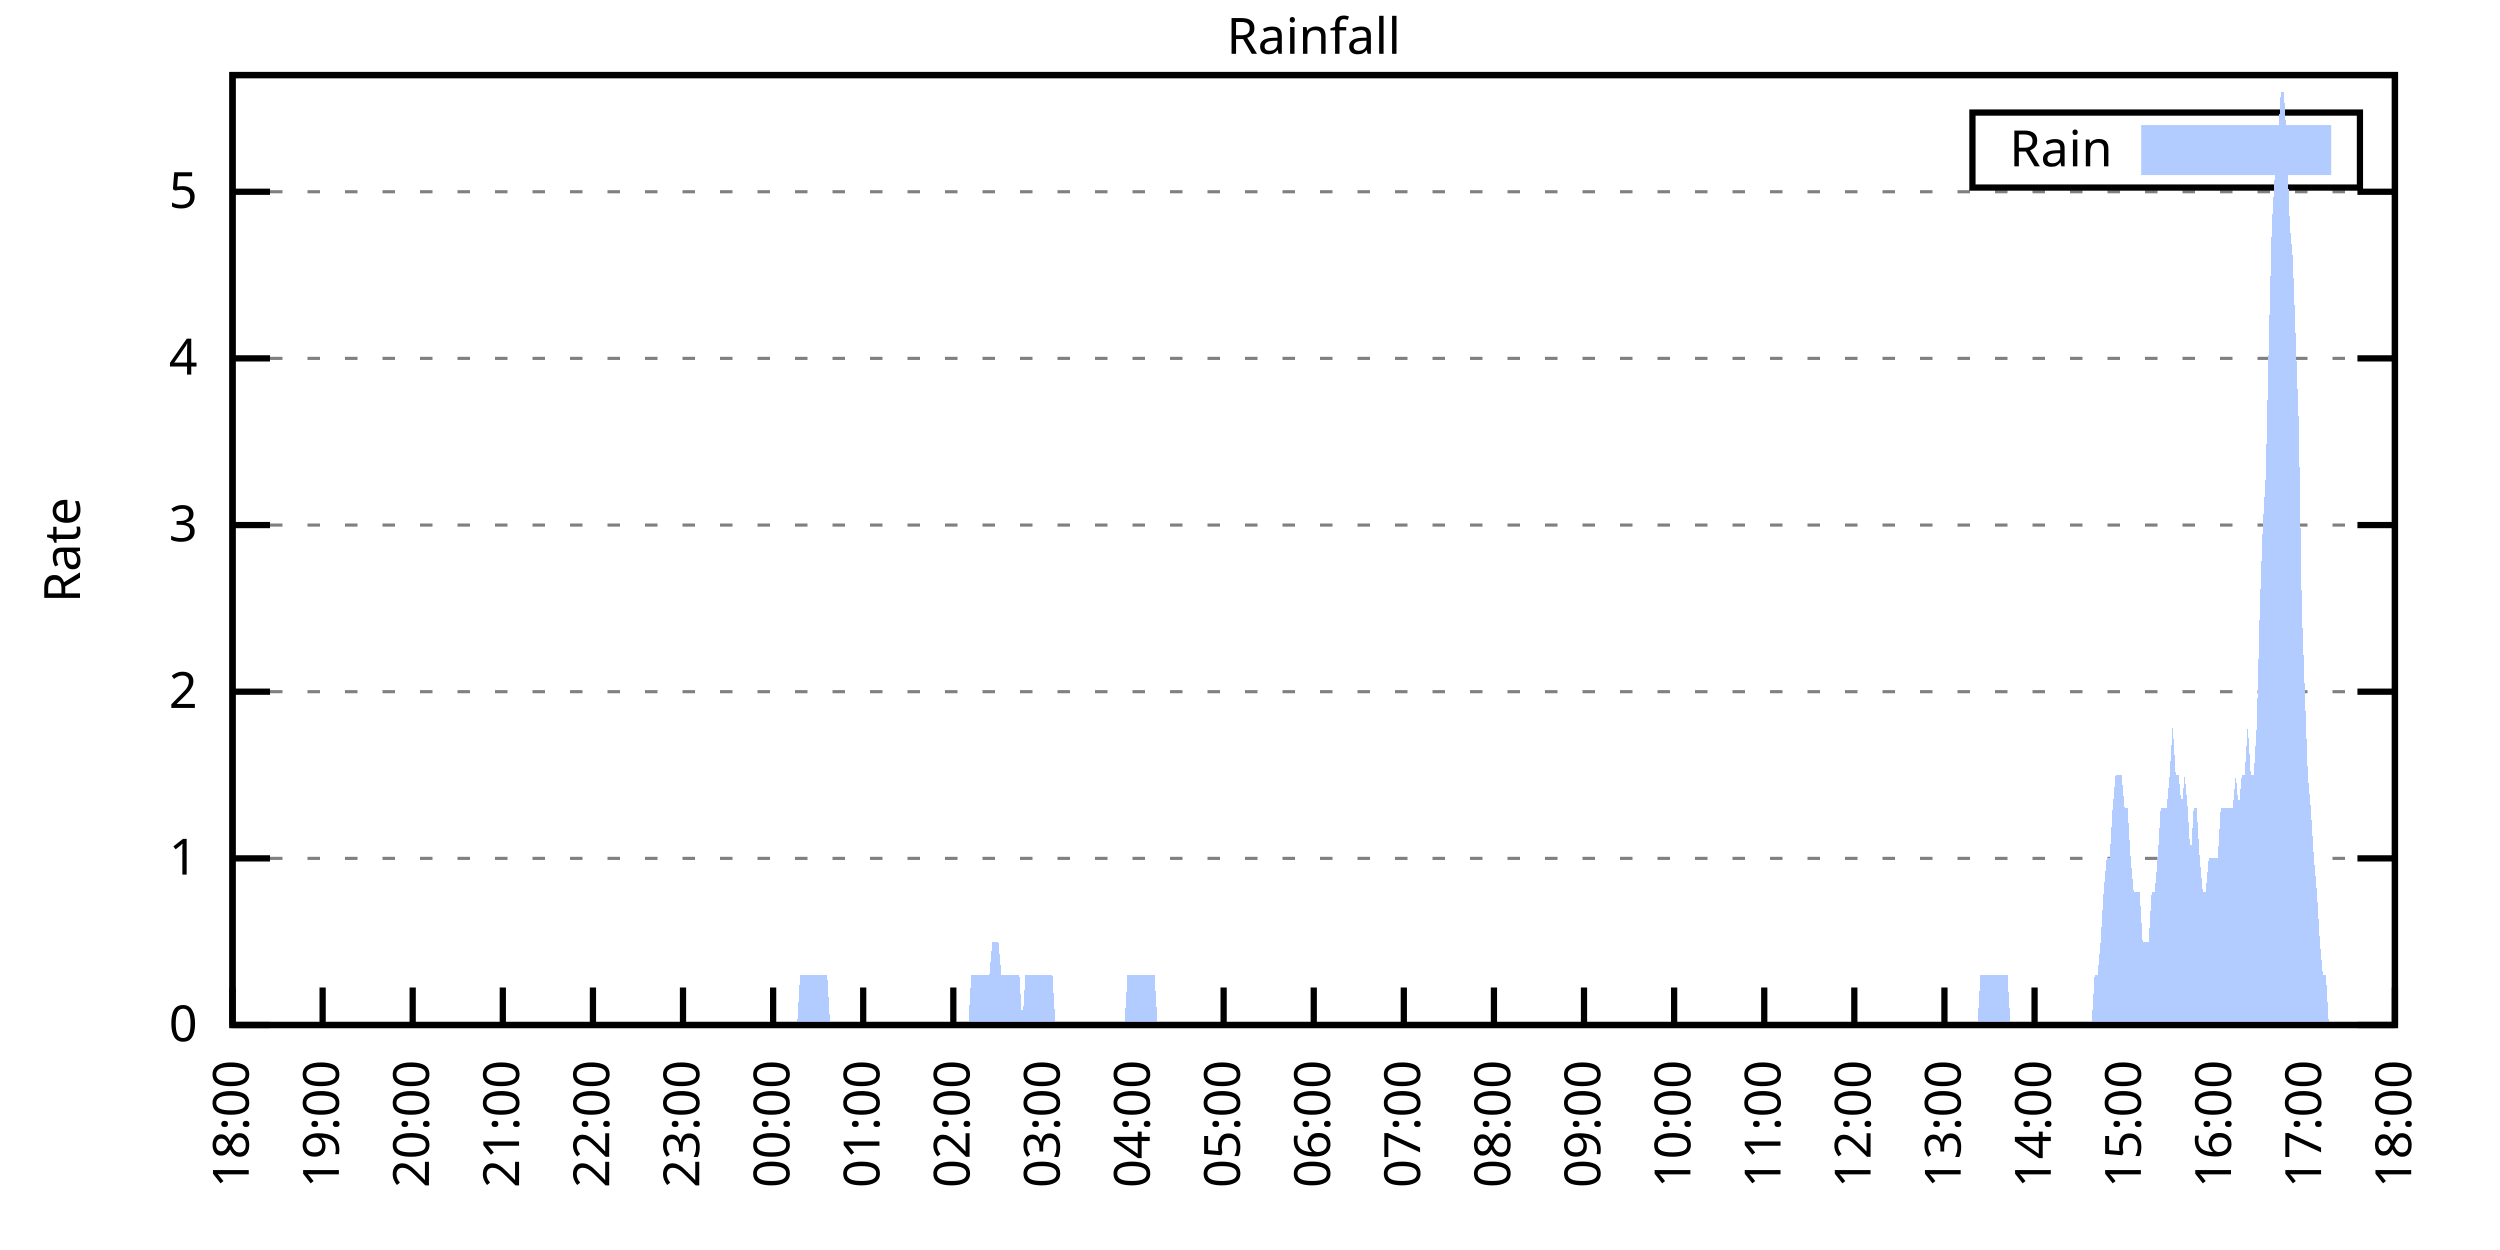
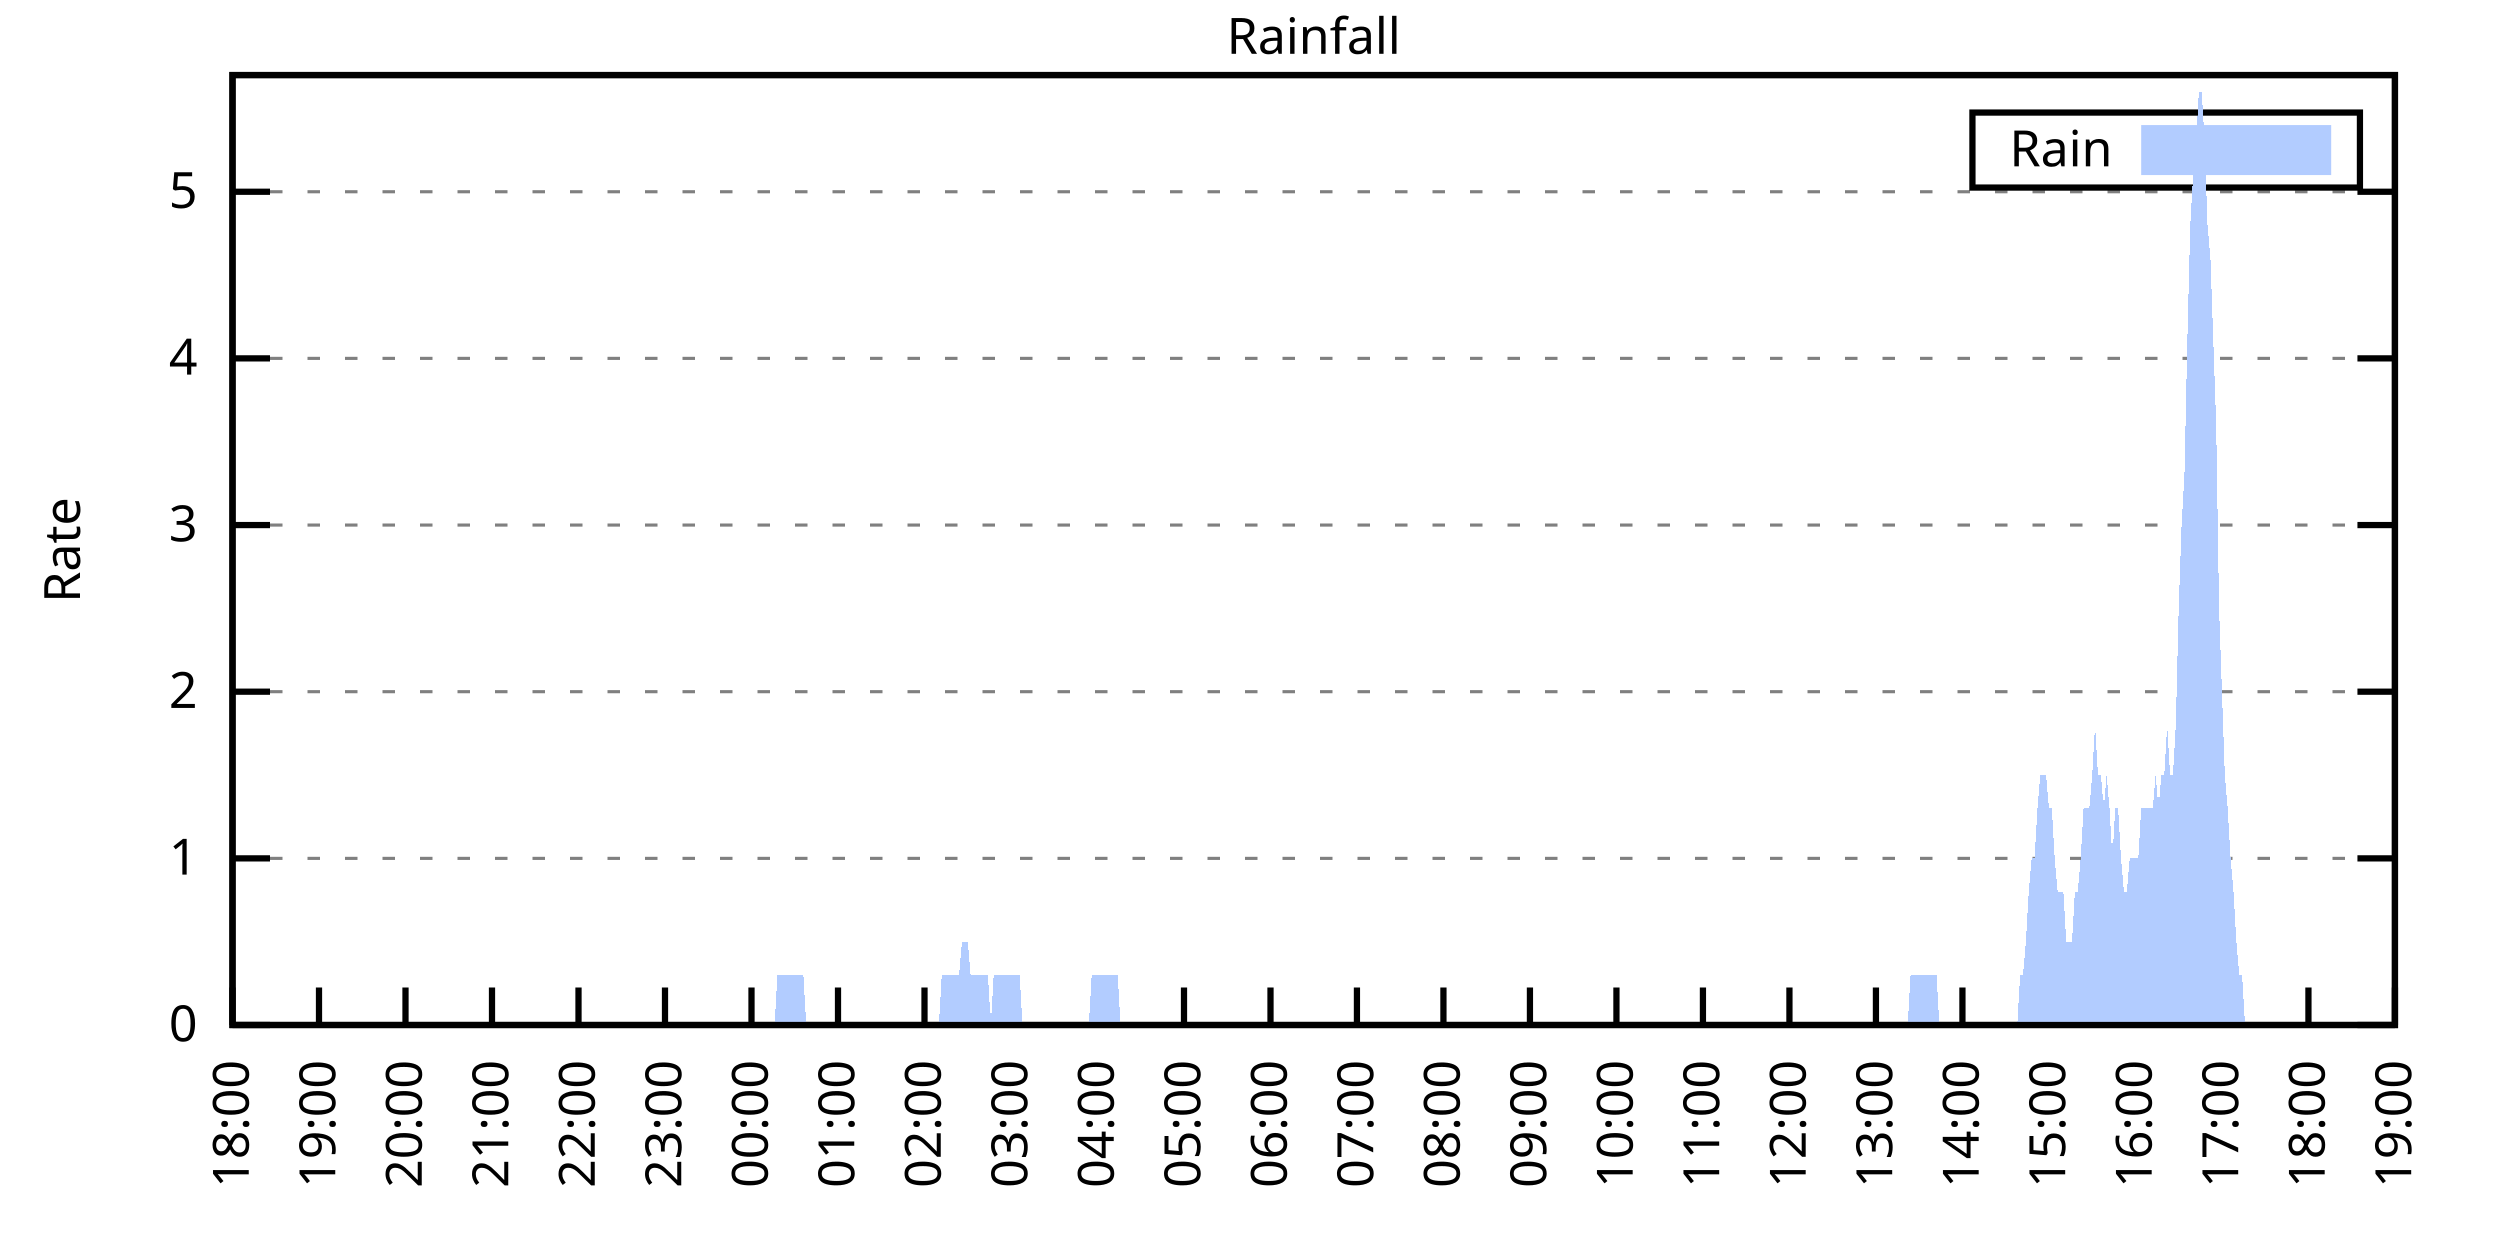
<svg xmlns="http://www.w3.org/2000/svg" xmlns:xlink="http://www.w3.org/1999/xlink" width="400" height="200" viewBox="0 0 400 200">
  <g id="gnuplot_canvas">
    <rect x="0" y="0" width="400" height="200" fill="none" />
    <defs>
      <circle id="gpDot" r="0.5" stroke-width="0.5" stroke="currentColor" />
      <path id="gpPt0" stroke-width="0.333" stroke="currentColor" d="M-1,0 h2 M0,-1 v2" />
      <path id="gpPt1" stroke-width="0.333" stroke="currentColor" d="M-1,-1 L1,1 M1,-1 L-1,1" />
      <path id="gpPt2" stroke-width="0.333" stroke="currentColor" d="M-1,0 L1,0 M0,-1 L0,1 M-1,-1 L1,1 M-1,1 L1,-1" />
      <rect id="gpPt3" stroke-width="0.333" stroke="currentColor" x="-1" y="-1" width="2" height="2" />
      <rect id="gpPt4" stroke-width="0.333" stroke="currentColor" fill="currentColor" x="-1" y="-1" width="2" height="2" />
      <circle id="gpPt5" stroke-width="0.333" stroke="currentColor" cx="0" cy="0" r="1" />
      <use xlink:href="#gpPt5" id="gpPt6" fill="currentColor" stroke="none" />
      <path id="gpPt7" stroke-width="0.333" stroke="currentColor" d="M0,-1.33 L-1.33,0.67 L1.33,0.67 z" />
      <use xlink:href="#gpPt7" id="gpPt8" fill="currentColor" stroke="none" />
      <use xlink:href="#gpPt7" id="gpPt9" stroke="currentColor" transform="rotate(180)" />
      <use xlink:href="#gpPt9" id="gpPt10" fill="currentColor" stroke="none" />
      <use xlink:href="#gpPt3" id="gpPt11" stroke="currentColor" transform="rotate(45)" />
      <use xlink:href="#gpPt11" id="gpPt12" fill="currentColor" stroke="none" />
      <path id="gpPt13" stroke-width="0.333" stroke="currentColor" d="M0,1.330 L1.265,0.411 L0.782,-1.067 L-0.782,-1.076 L-1.265,0.411 z" />
      <use xlink:href="#gpPt13" id="gpPt14" fill="currentColor" stroke="none" />
      <filter id="textbox" filterUnits="objectBoundingBox" x="0" y="0" height="1" width="1">
        <feFlood flood-color="white" flood-opacity="1" result="bgnd" />
        <feComposite in="SourceGraphic" in2="bgnd" operator="atop" />
      </filter>
      <filter id="greybox" filterUnits="objectBoundingBox" x="0" y="0" height="1" width="1">
        <feFlood flood-color="lightgrey" flood-opacity="1" result="grey" />
        <feComposite in="SourceGraphic" in2="grey" operator="atop" />
      </filter>
    </defs>
    <g fill="none" color="white" stroke="currentColor" stroke-width="1.00" stroke-linecap="butt" stroke-linejoin="miter">
</g>
    <g fill="none" color="black" stroke="currentColor" stroke-width="1.00" stroke-linecap="butt" stroke-linejoin="miter">
      <g stroke="none" shape-rendering="crispEdges">
        <polygon fill="rgb(255, 255, 255)" points="37.20,164.00 383.18,164.00 383.18,12.02 37.20,12.02 " />
      </g>
    </g>
    <g fill="none" color="black" stroke="currentColor" stroke-width="1.00" stroke-linecap="butt" stroke-linejoin="miter">
</g>
    <g fill="none" color="black" stroke="black" stroke-width="0.50" stroke-linecap="butt" stroke-linejoin="miter">
</g>
    <g fill="none" color="gray" stroke="currentColor" stroke-width="0.50" stroke-linecap="butt" stroke-linejoin="miter">
      <path stroke="gray" stroke-dasharray="2,4" class="gridline" d="M37.20,164.00 L383.19,164.00  " />
    </g>
    <g fill="none" color="gray" stroke="gray" stroke-width="1.00" stroke-linecap="butt" stroke-linejoin="miter">
</g>
    <g fill="none" color="black" stroke="currentColor" stroke-width="1.00" stroke-linecap="butt" stroke-linejoin="miter">
      <path stroke="black" d="M37.20,164.00 L43.20,164.00 M383.19,164.00 L377.19,164.00  " />
      <g transform="translate(31.60,166.60)" stroke="none" fill="black" font-family="Sans" font-size="8.00" text-anchor="end">
        <text>
          <tspan font-family="Sans"> 0</tspan>
        </text>
      </g>
    </g>
    <g fill="none" color="black" stroke="currentColor" stroke-width="1.00" stroke-linecap="butt" stroke-linejoin="miter">
</g>
    <g fill="none" color="black" stroke="black" stroke-width="0.50" stroke-linecap="butt" stroke-linejoin="miter">
</g>
    <g fill="none" color="gray" stroke="currentColor" stroke-width="0.50" stroke-linecap="butt" stroke-linejoin="miter">
      <path stroke="gray" stroke-dasharray="2,4" class="gridline" d="M37.20,137.34 L383.19,137.34  " />
    </g>
    <g fill="none" color="gray" stroke="gray" stroke-width="1.00" stroke-linecap="butt" stroke-linejoin="miter">
</g>
    <g fill="none" color="black" stroke="currentColor" stroke-width="1.00" stroke-linecap="butt" stroke-linejoin="miter">
      <path stroke="black" d="M37.20,137.34 L43.20,137.34 M383.19,137.34 L377.19,137.34  " />
      <g transform="translate(31.60,139.94)" stroke="none" fill="black" font-family="Sans" font-size="8.00" text-anchor="end">
        <text>
          <tspan font-family="Sans"> 1</tspan>
        </text>
      </g>
    </g>
    <g fill="none" color="black" stroke="currentColor" stroke-width="1.00" stroke-linecap="butt" stroke-linejoin="miter">
</g>
    <g fill="none" color="black" stroke="black" stroke-width="0.50" stroke-linecap="butt" stroke-linejoin="miter">
</g>
    <g fill="none" color="gray" stroke="currentColor" stroke-width="0.50" stroke-linecap="butt" stroke-linejoin="miter">
      <path stroke="gray" stroke-dasharray="2,4" class="gridline" d="M37.20,110.67 L383.19,110.67  " />
    </g>
    <g fill="none" color="gray" stroke="gray" stroke-width="1.00" stroke-linecap="butt" stroke-linejoin="miter">
</g>
    <g fill="none" color="black" stroke="currentColor" stroke-width="1.00" stroke-linecap="butt" stroke-linejoin="miter">
      <path stroke="black" d="M37.20,110.67 L43.20,110.67 M383.19,110.67 L377.19,110.67  " />
      <g transform="translate(31.60,113.27)" stroke="none" fill="black" font-family="Sans" font-size="8.00" text-anchor="end">
        <text>
          <tspan font-family="Sans"> 2</tspan>
        </text>
      </g>
    </g>
    <g fill="none" color="black" stroke="currentColor" stroke-width="1.00" stroke-linecap="butt" stroke-linejoin="miter">
</g>
    <g fill="none" color="black" stroke="black" stroke-width="0.50" stroke-linecap="butt" stroke-linejoin="miter">
</g>
    <g fill="none" color="gray" stroke="currentColor" stroke-width="0.50" stroke-linecap="butt" stroke-linejoin="miter">
      <path stroke="gray" stroke-dasharray="2,4" class="gridline" d="M37.20,84.01 L383.19,84.01  " />
    </g>
    <g fill="none" color="gray" stroke="gray" stroke-width="1.00" stroke-linecap="butt" stroke-linejoin="miter">
</g>
    <g fill="none" color="black" stroke="currentColor" stroke-width="1.00" stroke-linecap="butt" stroke-linejoin="miter">
      <path stroke="black" d="M37.20,84.01 L43.20,84.01 M383.19,84.01 L377.19,84.01  " />
      <g transform="translate(31.60,86.61)" stroke="none" fill="black" font-family="Sans" font-size="8.00" text-anchor="end">
        <text>
          <tspan font-family="Sans"> 3</tspan>
        </text>
      </g>
    </g>
    <g fill="none" color="black" stroke="currentColor" stroke-width="1.00" stroke-linecap="butt" stroke-linejoin="miter">
</g>
    <g fill="none" color="black" stroke="black" stroke-width="0.50" stroke-linecap="butt" stroke-linejoin="miter">
</g>
    <g fill="none" color="gray" stroke="currentColor" stroke-width="0.50" stroke-linecap="butt" stroke-linejoin="miter">
      <path stroke="gray" stroke-dasharray="2,4" class="gridline" d="M37.20,57.34 L383.19,57.34  " />
    </g>
    <g fill="none" color="gray" stroke="gray" stroke-width="1.00" stroke-linecap="butt" stroke-linejoin="miter">
</g>
    <g fill="none" color="black" stroke="currentColor" stroke-width="1.00" stroke-linecap="butt" stroke-linejoin="miter">
      <path stroke="black" d="M37.20,57.34 L43.20,57.34 M383.19,57.34 L377.19,57.34  " />
      <g transform="translate(31.60,59.94)" stroke="none" fill="black" font-family="Sans" font-size="8.00" text-anchor="end">
        <text>
          <tspan font-family="Sans"> 4</tspan>
        </text>
      </g>
    </g>
    <g fill="none" color="black" stroke="currentColor" stroke-width="1.00" stroke-linecap="butt" stroke-linejoin="miter">
</g>
    <g fill="none" color="black" stroke="black" stroke-width="0.50" stroke-linecap="butt" stroke-linejoin="miter">
</g>
    <g fill="none" color="gray" stroke="currentColor" stroke-width="0.50" stroke-linecap="butt" stroke-linejoin="miter">
      <path stroke="gray" stroke-dasharray="2,4" class="gridline" d="M37.20,30.68 L383.19,30.68  " />
    </g>
    <g fill="none" color="gray" stroke="gray" stroke-width="1.00" stroke-linecap="butt" stroke-linejoin="miter">
</g>
    <g fill="none" color="black" stroke="currentColor" stroke-width="1.00" stroke-linecap="butt" stroke-linejoin="miter">
      <path stroke="black" d="M37.20,30.68 L43.20,30.68 M383.19,30.68 L377.19,30.68  " />
      <g transform="translate(31.60,33.28)" stroke="none" fill="black" font-family="Sans" font-size="8.00" text-anchor="end">
        <text>
          <tspan font-family="Sans"> 5</tspan>
        </text>
      </g>
    </g>
    <g fill="none" color="black" stroke="currentColor" stroke-width="1.00" stroke-linecap="butt" stroke-linejoin="miter">
      <path stroke="black" d="M37.20,164.00 L37.20,158.00  " />
      <g transform="translate(39.80,169.60) rotate(270.00)" stroke="none" fill="black" font-family="Sans" font-size="8.00" text-anchor="end">
        <text>
          <tspan font-family="Sans">18:00</tspan>
        </text>
      </g>
    </g>
    <g fill="none" color="black" stroke="currentColor" stroke-width="1.00" stroke-linecap="butt" stroke-linejoin="miter">
-       <path stroke="black" d="M51.62,164.00 L51.62,158.00  " />
-       <g transform="translate(54.22,169.60) rotate(270.00)" stroke="none" fill="black" font-family="Sans" font-size="8.00" text-anchor="end">
+       <path stroke="black" d="M51.04,164.00 L51.04,158.00  " />
+       <g transform="translate(53.64,169.60) rotate(270.00)" stroke="none" fill="black" font-family="Sans" font-size="8.00" text-anchor="end">
        <text>
          <tspan font-family="Sans">19:00</tspan>
        </text>
      </g>
    </g>
    <g fill="none" color="black" stroke="currentColor" stroke-width="1.00" stroke-linecap="butt" stroke-linejoin="miter">
-       <path stroke="black" d="M66.03,164.00 L66.03,158.00  " />
-       <g transform="translate(68.63,169.60) rotate(270.00)" stroke="none" fill="black" font-family="Sans" font-size="8.00" text-anchor="end">
+       <path stroke="black" d="M64.88,164.00 L64.88,158.00  " />
+       <g transform="translate(67.48,169.60) rotate(270.00)" stroke="none" fill="black" font-family="Sans" font-size="8.00" text-anchor="end">
        <text>
          <tspan font-family="Sans">20:00</tspan>
        </text>
      </g>
    </g>
    <g fill="none" color="black" stroke="currentColor" stroke-width="1.00" stroke-linecap="butt" stroke-linejoin="miter">
-       <path stroke="black" d="M80.45,164.00 L80.45,158.00  " />
-       <g transform="translate(83.05,169.60) rotate(270.00)" stroke="none" fill="black" font-family="Sans" font-size="8.00" text-anchor="end">
+       <path stroke="black" d="M78.72,164.00 L78.72,158.00  " />
+       <g transform="translate(81.32,169.60) rotate(270.00)" stroke="none" fill="black" font-family="Sans" font-size="8.00" text-anchor="end">
        <text>
          <tspan font-family="Sans">21:00</tspan>
        </text>
      </g>
    </g>
    <g fill="none" color="black" stroke="currentColor" stroke-width="1.00" stroke-linecap="butt" stroke-linejoin="miter">
-       <path stroke="black" d="M94.87,164.00 L94.87,158.00  " />
-       <g transform="translate(97.47,169.60) rotate(270.00)" stroke="none" fill="black" font-family="Sans" font-size="8.00" text-anchor="end">
+       <path stroke="black" d="M92.56,164.00 L92.56,158.00  " />
+       <g transform="translate(95.16,169.60) rotate(270.00)" stroke="none" fill="black" font-family="Sans" font-size="8.00" text-anchor="end">
        <text>
          <tspan font-family="Sans">22:00</tspan>
        </text>
      </g>
    </g>
    <g fill="none" color="black" stroke="currentColor" stroke-width="1.00" stroke-linecap="butt" stroke-linejoin="miter">
-       <path stroke="black" d="M109.28,164.00 L109.28,158.00  " />
-       <g transform="translate(111.88,169.60) rotate(270.00)" stroke="none" fill="black" font-family="Sans" font-size="8.00" text-anchor="end">
+       <path stroke="black" d="M106.40,164.00 L106.40,158.00  " />
+       <g transform="translate(109.00,169.60) rotate(270.00)" stroke="none" fill="black" font-family="Sans" font-size="8.00" text-anchor="end">
        <text>
          <tspan font-family="Sans">23:00</tspan>
        </text>
      </g>
    </g>
    <g fill="none" color="black" stroke="currentColor" stroke-width="1.00" stroke-linecap="butt" stroke-linejoin="miter">
-       <path stroke="black" d="M123.70,164.00 L123.70,158.00  " />
-       <g transform="translate(126.30,169.60) rotate(270.00)" stroke="none" fill="black" font-family="Sans" font-size="8.00" text-anchor="end">
+       <path stroke="black" d="M120.24,164.00 L120.24,158.00  " />
+       <g transform="translate(122.84,169.60) rotate(270.00)" stroke="none" fill="black" font-family="Sans" font-size="8.00" text-anchor="end">
        <text>
          <tspan font-family="Sans">00:00</tspan>
        </text>
      </g>
    </g>
    <g fill="none" color="black" stroke="currentColor" stroke-width="1.00" stroke-linecap="butt" stroke-linejoin="miter">
-       <path stroke="black" d="M138.11,164.00 L138.11,158.00  " />
-       <g transform="translate(140.71,169.60) rotate(270.00)" stroke="none" fill="black" font-family="Sans" font-size="8.00" text-anchor="end">
+       <path stroke="black" d="M134.08,164.00 L134.08,158.00  " />
+       <g transform="translate(136.68,169.60) rotate(270.00)" stroke="none" fill="black" font-family="Sans" font-size="8.00" text-anchor="end">
        <text>
          <tspan font-family="Sans">01:00</tspan>
        </text>
      </g>
    </g>
    <g fill="none" color="black" stroke="currentColor" stroke-width="1.00" stroke-linecap="butt" stroke-linejoin="miter">
-       <path stroke="black" d="M152.53,164.00 L152.53,158.00  " />
-       <g transform="translate(155.13,169.60) rotate(270.00)" stroke="none" fill="black" font-family="Sans" font-size="8.00" text-anchor="end">
+       <path stroke="black" d="M147.92,164.00 L147.92,158.00  " />
+       <g transform="translate(150.52,169.60) rotate(270.00)" stroke="none" fill="black" font-family="Sans" font-size="8.00" text-anchor="end">
        <text>
          <tspan font-family="Sans">02:00</tspan>
        </text>
      </g>
    </g>
    <g fill="none" color="black" stroke="currentColor" stroke-width="1.00" stroke-linecap="butt" stroke-linejoin="miter">
-       <path stroke="black" d="M166.95,164.00 L166.95,158.00  " />
-       <g transform="translate(169.55,169.60) rotate(270.00)" stroke="none" fill="black" font-family="Sans" font-size="8.00" text-anchor="end">
+       <path stroke="black" d="M161.76,164.00 L161.76,158.00  " />
+       <g transform="translate(164.36,169.60) rotate(270.00)" stroke="none" fill="black" font-family="Sans" font-size="8.00" text-anchor="end">
        <text>
          <tspan font-family="Sans">03:00</tspan>
        </text>
      </g>
    </g>
    <g fill="none" color="black" stroke="currentColor" stroke-width="1.00" stroke-linecap="butt" stroke-linejoin="miter">
-       <path stroke="black" d="M181.36,164.00 L181.36,158.00  " />
-       <g transform="translate(183.96,169.60) rotate(270.00)" stroke="none" fill="black" font-family="Sans" font-size="8.00" text-anchor="end">
+       <path stroke="black" d="M175.60,164.00 L175.60,158.00  " />
+       <g transform="translate(178.20,169.60) rotate(270.00)" stroke="none" fill="black" font-family="Sans" font-size="8.00" text-anchor="end">
        <text>
          <tspan font-family="Sans">04:00</tspan>
        </text>
      </g>
    </g>
    <g fill="none" color="black" stroke="currentColor" stroke-width="1.00" stroke-linecap="butt" stroke-linejoin="miter">
-       <path stroke="black" d="M195.78,164.00 L195.78,158.00  " />
-       <g transform="translate(198.38,169.60) rotate(270.00)" stroke="none" fill="black" font-family="Sans" font-size="8.00" text-anchor="end">
+       <path stroke="black" d="M189.44,164.00 L189.44,158.00  " />
+       <g transform="translate(192.04,169.60) rotate(270.00)" stroke="none" fill="black" font-family="Sans" font-size="8.00" text-anchor="end">
        <text>
          <tspan font-family="Sans">05:00</tspan>
        </text>
      </g>
    </g>
    <g fill="none" color="black" stroke="currentColor" stroke-width="1.00" stroke-linecap="butt" stroke-linejoin="miter">
-       <path stroke="black" d="M210.20,164.00 L210.20,158.00  " />
-       <g transform="translate(212.80,169.60) rotate(270.00)" stroke="none" fill="black" font-family="Sans" font-size="8.00" text-anchor="end">
+       <path stroke="black" d="M203.28,164.00 L203.28,158.00  " />
+       <g transform="translate(205.88,169.60) rotate(270.00)" stroke="none" fill="black" font-family="Sans" font-size="8.00" text-anchor="end">
        <text>
          <tspan font-family="Sans">06:00</tspan>
        </text>
      </g>
    </g>
    <g fill="none" color="black" stroke="currentColor" stroke-width="1.00" stroke-linecap="butt" stroke-linejoin="miter">
-       <path stroke="black" d="M224.61,164.00 L224.61,158.00  " />
-       <g transform="translate(227.21,169.60) rotate(270.00)" stroke="none" fill="black" font-family="Sans" font-size="8.00" text-anchor="end">
+       <path stroke="black" d="M217.11,164.00 L217.11,158.00  " />
+       <g transform="translate(219.71,169.60) rotate(270.00)" stroke="none" fill="black" font-family="Sans" font-size="8.00" text-anchor="end">
        <text>
          <tspan font-family="Sans">07:00</tspan>
        </text>
      </g>
    </g>
    <g fill="none" color="black" stroke="currentColor" stroke-width="1.00" stroke-linecap="butt" stroke-linejoin="miter">
-       <path stroke="black" d="M239.03,164.00 L239.03,158.00  " />
-       <g transform="translate(241.63,169.60) rotate(270.00)" stroke="none" fill="black" font-family="Sans" font-size="8.00" text-anchor="end">
+       <path stroke="black" d="M230.95,164.00 L230.95,158.00  " />
+       <g transform="translate(233.55,169.60) rotate(270.00)" stroke="none" fill="black" font-family="Sans" font-size="8.00" text-anchor="end">
        <text>
          <tspan font-family="Sans">08:00</tspan>
        </text>
      </g>
    </g>
    <g fill="none" color="black" stroke="currentColor" stroke-width="1.00" stroke-linecap="butt" stroke-linejoin="miter">
-       <path stroke="black" d="M253.44,164.00 L253.44,158.00  " />
-       <g transform="translate(256.04,169.60) rotate(270.00)" stroke="none" fill="black" font-family="Sans" font-size="8.00" text-anchor="end">
+       <path stroke="black" d="M244.79,164.00 L244.79,158.00  " />
+       <g transform="translate(247.39,169.60) rotate(270.00)" stroke="none" fill="black" font-family="Sans" font-size="8.00" text-anchor="end">
        <text>
          <tspan font-family="Sans">09:00</tspan>
        </text>
      </g>
    </g>
    <g fill="none" color="black" stroke="currentColor" stroke-width="1.00" stroke-linecap="butt" stroke-linejoin="miter">
-       <path stroke="black" d="M267.86,164.00 L267.86,158.00  " />
-       <g transform="translate(270.46,169.60) rotate(270.00)" stroke="none" fill="black" font-family="Sans" font-size="8.00" text-anchor="end">
+       <path stroke="black" d="M258.63,164.00 L258.63,158.00  " />
+       <g transform="translate(261.23,169.60) rotate(270.00)" stroke="none" fill="black" font-family="Sans" font-size="8.00" text-anchor="end">
        <text>
          <tspan font-family="Sans">10:00</tspan>
        </text>
      </g>
    </g>
    <g fill="none" color="black" stroke="currentColor" stroke-width="1.00" stroke-linecap="butt" stroke-linejoin="miter">
-       <path stroke="black" d="M282.28,164.00 L282.28,158.00  " />
-       <g transform="translate(284.88,169.60) rotate(270.00)" stroke="none" fill="black" font-family="Sans" font-size="8.00" text-anchor="end">
+       <path stroke="black" d="M272.47,164.00 L272.47,158.00  " />
+       <g transform="translate(275.07,169.60) rotate(270.00)" stroke="none" fill="black" font-family="Sans" font-size="8.00" text-anchor="end">
        <text>
          <tspan font-family="Sans">11:00</tspan>
        </text>
      </g>
    </g>
    <g fill="none" color="black" stroke="currentColor" stroke-width="1.00" stroke-linecap="butt" stroke-linejoin="miter">
-       <path stroke="black" d="M296.69,164.00 L296.69,158.00  " />
-       <g transform="translate(299.29,169.60) rotate(270.00)" stroke="none" fill="black" font-family="Sans" font-size="8.00" text-anchor="end">
+       <path stroke="black" d="M286.31,164.00 L286.31,158.00  " />
+       <g transform="translate(288.91,169.60) rotate(270.00)" stroke="none" fill="black" font-family="Sans" font-size="8.00" text-anchor="end">
        <text>
          <tspan font-family="Sans">12:00</tspan>
        </text>
      </g>
    </g>
    <g fill="none" color="black" stroke="currentColor" stroke-width="1.00" stroke-linecap="butt" stroke-linejoin="miter">
-       <path stroke="black" d="M311.11,164.00 L311.11,158.00  " />
-       <g transform="translate(313.71,169.60) rotate(270.00)" stroke="none" fill="black" font-family="Sans" font-size="8.00" text-anchor="end">
+       <path stroke="black" d="M300.15,164.00 L300.15,158.00  " />
+       <g transform="translate(302.75,169.60) rotate(270.00)" stroke="none" fill="black" font-family="Sans" font-size="8.00" text-anchor="end">
        <text>
          <tspan font-family="Sans">13:00</tspan>
        </text>
      </g>
    </g>
    <g fill="none" color="black" stroke="currentColor" stroke-width="1.00" stroke-linecap="butt" stroke-linejoin="miter">
-       <path stroke="black" d="M325.53,164.00 L325.53,158.00  " />
-       <g transform="translate(328.13,169.60) rotate(270.00)" stroke="none" fill="black" font-family="Sans" font-size="8.00" text-anchor="end">
+       <path stroke="black" d="M313.99,164.00 L313.99,158.00  " />
+       <g transform="translate(316.59,169.60) rotate(270.00)" stroke="none" fill="black" font-family="Sans" font-size="8.00" text-anchor="end">
        <text>
          <tspan font-family="Sans">14:00</tspan>
        </text>
      </g>
    </g>
    <g fill="none" color="black" stroke="currentColor" stroke-width="1.00" stroke-linecap="butt" stroke-linejoin="miter">
-       <path stroke="black" d="M339.94,164.00 L339.94,158.00  " />
-       <g transform="translate(342.54,169.60) rotate(270.00)" stroke="none" fill="black" font-family="Sans" font-size="8.00" text-anchor="end">
+       <path stroke="black" d="M327.83,164.00 L327.83,158.00  " />
+       <g transform="translate(330.43,169.60) rotate(270.00)" stroke="none" fill="black" font-family="Sans" font-size="8.00" text-anchor="end">
        <text>
          <tspan font-family="Sans">15:00</tspan>
        </text>
      </g>
    </g>
    <g fill="none" color="black" stroke="currentColor" stroke-width="1.00" stroke-linecap="butt" stroke-linejoin="miter">
-       <path stroke="black" d="M354.36,164.00 L354.36,158.00  " />
-       <g transform="translate(356.96,169.60) rotate(270.00)" stroke="none" fill="black" font-family="Sans" font-size="8.00" text-anchor="end">
+       <path stroke="black" d="M341.67,164.00 L341.67,158.00  " />
+       <g transform="translate(344.27,169.60) rotate(270.00)" stroke="none" fill="black" font-family="Sans" font-size="8.00" text-anchor="end">
        <text>
          <tspan font-family="Sans">16:00</tspan>
        </text>
      </g>
    </g>
    <g fill="none" color="black" stroke="currentColor" stroke-width="1.00" stroke-linecap="butt" stroke-linejoin="miter">
-       <path stroke="black" d="M368.77,164.00 L368.77,158.00  " />
-       <g transform="translate(371.37,169.60) rotate(270.00)" stroke="none" fill="black" font-family="Sans" font-size="8.00" text-anchor="end">
+       <path stroke="black" d="M355.51,164.00 L355.51,158.00  " />
+       <g transform="translate(358.11,169.60) rotate(270.00)" stroke="none" fill="black" font-family="Sans" font-size="8.00" text-anchor="end">
        <text>
          <tspan font-family="Sans">17:00</tspan>
+         </text>
+       </g>
+     </g>
+     <g fill="none" color="black" stroke="currentColor" stroke-width="1.00" stroke-linecap="butt" stroke-linejoin="miter">
+       <path stroke="black" d="M369.35,164.00 L369.35,158.00  " />
+       <g transform="translate(371.95,169.60) rotate(270.00)" stroke="none" fill="black" font-family="Sans" font-size="8.00" text-anchor="end">
+         <text>
+           <tspan font-family="Sans">18:00</tspan>
        </text>
      </g>
    </g>
    <g fill="none" color="black" stroke="currentColor" stroke-width="1.00" stroke-linecap="butt" stroke-linejoin="miter">
      <path stroke="black" d="M383.19,164.00 L383.19,158.00  " />
      <g transform="translate(385.79,169.60) rotate(270.00)" stroke="none" fill="black" font-family="Sans" font-size="8.00" text-anchor="end">
        <text>
-           <tspan font-family="Sans">18:00</tspan>
+           <tspan font-family="Sans">19:00</tspan>
        </text>
      </g>
    </g>
    <g fill="none" color="black" stroke="currentColor" stroke-width="1.00" stroke-linecap="butt" stroke-linejoin="miter">
</g>
    <g fill="none" color="black" stroke="currentColor" stroke-width="1.00" stroke-linecap="butt" stroke-linejoin="miter">
      <path stroke="black" d="M37.20,12.01 L37.20,164.00 L383.19,164.00 L383.19,12.01 L37.20,12.01 Z  " />
    </g>
    <g fill="none" color="black" stroke="currentColor" stroke-width="1.00" stroke-linecap="butt" stroke-linejoin="miter">
</g>
    <g fill="none" color="black" stroke="currentColor" stroke-width="1.00" stroke-linecap="butt" stroke-linejoin="miter">
      <path stroke="black" d="M315.59,30.01 L315.59,18.01 L377.59,18.01 L377.59,30.01 L315.59,30.01 Z  " />
    </g>
    <g id="Rainfall_plot_1">
      <g fill="none" color="white" stroke="black" stroke-width="2.00" stroke-linecap="butt" stroke-linejoin="miter">
</g>
      <g fill="none" color="black" stroke="currentColor" stroke-width="2.00" stroke-linecap="butt" stroke-linejoin="miter">
        <g transform="translate(337.99,26.61)" stroke="none" fill="black" font-family="Sans" font-size="8.00" text-anchor="end">
          <text>
            <tspan font-family="Sans">Rain</tspan>
          </text>
        </g>
      </g>
      <g fill="none" color="black" stroke="currentColor" stroke-width="2.00" stroke-linecap="butt" stroke-linejoin="miter">
        <g stroke="none" shape-rendering="crispEdges">
          <polygon fill="rgb(178, 204, 255)" points="343.59,27.01 371.99,27.01 371.99,21.01 343.59,21.01 " />
        </g>
        <path stroke="rgb(178, 204, 255)" d="M343.59,27.01 L371.99,27.01 L371.99,21.01 L343.59,21.01 L343.59,27.01 Z  " />
      </g>
      <g fill="none" color="black" stroke="currentColor" stroke-width="2.00" stroke-linecap="butt" stroke-linejoin="miter">
        <g stroke="none" shape-rendering="crispEdges">
-           <polygon fill="rgb(178, 204, 255)" points="37.68,164.00 38.16,164.00 38.64,164.00 39.12,164.00 39.60,164.00 40.08,164.00 40.56,164.00 41.04,164.00 41.52,164.00 42.01,164.00 42.49,164.00 42.97,164.00 43.45,164.00 43.93,164.00 44.41,164.00 44.89,164.00 45.37,164.00 45.85,164.00 46.33,164.00 46.81,164.00 47.29,164.00 47.77,164.00 48.25,164.00 48.73,164.00 49.21,164.00 49.69,164.00 50.17,164.00 50.66,164.00 51.14,164.00 51.62,164.00 52.10,164.00 52.58,164.00 53.06,164.00 53.54,164.00 54.02,164.00 54.50,164.00 54.98,164.00 55.46,164.00 55.94,164.00 56.42,164.00 56.90,164.00 57.38,164.00 57.86,164.00 58.34,164.00 58.82,164.00 59.30,164.00 59.79,164.00 60.27,164.00 60.75,164.00 61.23,164.00 61.71,164.00 62.19,164.00 62.67,164.00 63.15,164.00 63.63,164.00 64.11,164.00 64.59,164.00 65.07,164.00 65.55,164.00 66.03,164.00 66.51,164.00 66.99,164.00 67.47,164.00 67.95,164.00 68.44,164.00 68.92,164.00 69.40,164.00 69.88,164.00 70.36,164.00 70.84,164.00 71.32,164.00 71.80,164.00 72.28,164.00 72.76,164.00 73.24,164.00 73.72,164.00 74.20,164.00 74.68,164.00 75.16,164.00 75.64,164.00 76.12,164.00 76.60,164.00 77.08,164.00 77.57,164.00 78.05,164.00 78.53,164.00 79.01,164.00 79.49,164.00 79.97,164.00 80.45,164.00 80.93,164.00 81.41,164.00 81.89,164.00 82.37,164.00 82.85,164.00 83.33,164.00 84.29,164.00 84.77,164.00 85.25,164.00 85.73,164.00 86.22,164.00 86.70,164.00 87.18,164.00 87.66,164.00 88.14,164.00 88.62,164.00 89.10,164.00 89.58,164.00 90.06,164.00 90.54,164.00 91.02,164.00 91.50,164.00 91.98,164.00 92.46,164.00 92.94,164.00 93.42,164.00 93.90,164.00 94.38,164.00 94.87,164.00 95.35,164.00 95.83,164.00 96.31,164.00 96.79,164.00 97.27,164.00 97.75,164.00 98.23,164.00 98.71,164.00 99.19,164.00 99.67,164.00 100.15,164.00 100.63,164.00 101.11,164.00 101.59,164.00 102.07,164.00 102.55,164.00 103.03,164.00 103.51,164.00 104.00,164.00 104.48,164.00 104.96,164.00 105.44,164.00 105.92,164.00 106.40,164.00 106.88,164.00 107.36,164.00 107.84,164.00 108.32,164.00 108.80,164.00 109.28,164.00 109.76,164.00 110.24,164.00 110.72,164.00 111.20,164.00 111.68,164.00 112.16,164.00 112.65,164.00 113.13,164.00 113.61,164.00 114.09,164.00 114.57,164.00 115.05,164.00 115.53,164.00 116.01,164.00 116.49,164.00 116.97,164.00 117.45,164.00 117.93,164.00 118.41,164.00 118.89,164.00 119.37,164.00 119.85,164.00 120.33,164.00 120.81,164.00 121.29,164.00 121.78,164.00 122.26,164.00 122.74,164.00 123.22,164.00 123.70,164.00 124.18,164.00 124.66,164.00 125.14,164.00 125.62,164.00 126.10,164.00 126.58,164.00 127.06,164.00 127.54,164.00 128.02,156.00 128.50,156.00 128.98,156.00 129.46,156.00 129.94,156.00 130.43,156.00 130.91,156.00 131.39,156.00 131.87,156.00 132.35,156.00 132.83,164.00 133.31,164.00 133.79,164.00 134.27,164.00 134.75,164.00 135.23,164.00 135.71,164.00 136.19,164.00 136.67,164.00 137.15,164.00 137.63,164.00 138.11,164.00 138.59,164.00 139.07,164.00 139.56,164.00 140.04,164.00 140.52,164.00 141.00,164.00 141.48,164.00 141.96,164.00 142.44,164.00 142.92,164.00 143.40,164.00 143.88,164.00 144.36,164.00 144.84,164.00 145.32,164.00 145.80,164.00 146.28,164.00 146.76,164.00 147.24,164.00 147.72,164.00 148.21,164.00 148.69,164.00 149.17,164.00 149.65,164.00 150.13,164.00 150.61,164.00 151.09,164.00 151.57,164.00 152.05,164.00 152.53,164.00 153.01,164.00 153.49,164.00 153.97,164.00 154.45,164.00 154.93,164.00 155.41,156.00 155.89,156.00 156.37,156.00 156.85,156.00 157.34,156.00 157.82,156.00 158.30,156.00 158.78,150.67 159.26,150.67 159.74,150.67 160.22,156.00 160.70,156.00 161.18,156.00 161.66,156.00 162.14,156.00 162.62,156.00 163.10,156.00 163.58,164.00 164.06,156.00 164.54,156.00 165.02,156.00 165.50,156.00 165.99,156.00 166.47,156.00 166.95,156.00 167.43,156.00 167.91,156.00 168.39,156.00 168.87,164.00 169.35,164.00 169.83,164.00 170.31,164.00 170.79,164.00 171.27,164.00 171.75,164.00 172.23,164.00 172.71,164.00 173.19,164.00 173.67,164.00 174.15,164.00 174.63,164.00 175.12,164.00 175.60,164.00 176.08,164.00 176.56,164.00 177.04,164.00 177.52,164.00 178.00,164.00 178.48,164.00 178.96,164.00 179.44,164.00 179.92,164.00 180.40,156.00 180.88,156.00 181.36,156.00 181.84,156.00 182.32,156.00 182.80,156.00 183.28,156.00 183.77,156.00 184.25,156.00 184.73,156.00 185.21,164.00 185.69,164.00 186.17,164.00 186.65,164.00 187.13,164.00 187.61,164.00 188.09,164.00 188.57,164.00 189.05,164.00 189.53,164.00 190.01,164.00 190.49,164.00 190.97,164.00 191.45,164.00 191.93,164.00 192.41,164.00 192.90,164.00 193.38,164.00 193.86,164.00 194.34,164.00 194.82,164.00 195.30,164.00 195.78,164.00 196.26,164.00 196.74,164.00 197.22,164.00 197.70,164.00 198.18,164.00 198.66,164.00 199.14,164.00 199.62,164.00 200.10,164.00 200.58,164.00 201.06,164.00 201.55,164.00 202.03,164.00 202.51,164.00 202.99,164.00 203.47,164.00 203.95,164.00 204.43,164.00 204.91,164.00 205.39,164.00 205.87,164.00 206.35,164.00 206.83,164.00 207.31,164.00 207.79,164.00 208.27,164.00 208.75,164.00 209.23,164.00 209.71,164.00 210.20,164.00 210.68,164.00 211.16,164.00 211.64,164.00 212.12,164.00 212.60,164.00 213.08,164.00 213.56,164.00 214.04,164.00 214.52,164.00 215.00,164.00 215.48,164.00 215.96,164.00 216.44,164.00 216.92,164.00 217.40,164.00 217.88,164.00 218.36,164.00 218.84,164.00 219.33,164.00 219.81,164.00 220.29,164.00 220.77,164.00 221.25,164.00 221.73,164.00 222.21,164.00 222.69,164.00 223.17,164.00 223.65,164.00 224.13,164.00 224.61,164.00 225.09,164.00 225.57,164.00 226.05,164.00 226.53,164.00 227.01,164.00 227.49,164.00 227.98,164.00 228.46,164.00 228.94,164.00 229.42,164.00 229.90,164.00 230.38,164.00 230.86,164.00 231.34,164.00 231.82,164.00 232.30,164.00 232.78,164.00 233.26,164.00 233.74,164.00 234.22,164.00 234.70,164.00 235.18,164.00 235.66,164.00 236.14,164.00 236.62,164.00 237.11,164.00 237.59,164.00 238.07,164.00 238.55,164.00 239.03,164.00 239.51,164.00 239.99,164.00 240.47,164.00 240.95,164.00 241.43,164.00 241.91,164.00 242.39,164.00 242.87,164.00 243.35,164.00 243.83,164.00 244.31,164.00 244.79,164.00 245.27,164.00 245.76,164.00 246.24,164.00 246.72,164.00 247.20,164.00 247.68,164.00 248.16,164.00 248.64,164.00 249.12,164.00 249.60,164.00 250.08,164.00 250.56,164.00 251.04,164.00 251.52,164.00 252.00,164.00 252.48,164.00 252.96,164.00 253.44,164.00 253.92,164.00 254.40,164.00 254.89,164.00 255.37,164.00 255.85,164.00 256.33,164.00 256.81,164.00 257.29,164.00 257.77,164.00 258.25,164.00 258.73,164.00 259.21,164.00 259.69,164.00 260.17,164.00 260.65,164.00 261.13,164.00 261.61,164.00 262.09,164.00 262.57,164.00 263.05,164.00 263.54,164.00 264.02,164.00 264.50,164.00 264.98,164.00 265.46,164.00 265.94,164.00 266.42,164.00 266.90,164.00 267.38,164.00 267.86,164.00 268.34,164.00 268.82,164.00 269.30,164.00 269.78,164.00 270.26,164.00 270.74,164.00 271.22,164.00 271.70,164.00 272.18,164.00 272.67,164.00 273.15,164.00 273.63,164.00 274.11,164.00 274.59,164.00 275.07,164.00 275.55,164.00 276.03,164.00 276.51,164.00 276.99,164.00 277.47,164.00 277.95,164.00 278.43,164.00 278.91,164.00 279.39,164.00 279.87,164.00 280.35,164.00 280.83,164.00 281.32,164.00 281.80,164.00 282.28,164.00 282.76,164.00 283.24,164.00 283.72,164.00 284.20,164.00 284.68,164.00 285.16,164.00 285.64,164.00 286.12,164.00 286.60,164.00 287.08,164.00 287.56,164.00 288.04,164.00 288.52,164.00 289.00,164.00 289.48,164.00 289.96,164.00 290.45,164.00 290.93,164.00 291.41,164.00 291.89,164.00 292.37,164.00 292.85,164.00 293.33,164.00 293.81,164.00 294.29,164.00 294.77,164.00 295.25,164.00 295.73,164.00 296.21,164.00 296.69,164.00 297.17,164.00 297.65,164.00 298.13,164.00 298.61,164.00 299.10,164.00 299.58,164.00 300.06,164.00 300.54,164.00 301.02,164.00 301.50,164.00 301.98,164.00 302.46,164.00 302.94,164.00 303.42,164.00 303.90,164.00 304.38,164.00 304.86,164.00 305.34,164.00 305.82,164.00 306.30,164.00 306.78,164.00 307.26,164.00 307.74,164.00 308.23,164.00 308.71,164.00 309.19,164.00 309.67,164.00 310.15,164.00 310.63,164.00 311.11,164.00 311.59,164.00 312.07,164.00 312.55,164.00 313.03,164.00 313.51,164.00 313.99,164.00 314.47,164.00 314.95,164.00 315.43,164.00 315.91,164.00 316.39,164.00 316.88,156.00 317.36,156.00 317.84,156.00 318.32,156.00 318.80,156.00 319.28,156.00 319.76,156.00 320.24,156.00 320.72,156.00 321.20,156.00 321.68,164.00 322.16,164.00 322.64,164.00 323.12,164.00 323.60,164.00 324.08,164.00 324.56,164.00 325.04,164.00 325.53,164.00 326.01,164.00 326.49,164.00 326.97,164.00 327.45,164.00 327.93,164.00 328.41,164.00 328.89,164.00 329.37,164.00 329.85,164.00 330.33,164.00 330.81,164.00 331.29,164.00 331.77,164.00 332.25,164.00 332.73,164.00 333.21,164.00 333.69,164.00 334.17,164.00 334.66,164.00 335.14,156.00 335.62,156.00 336.10,150.67 336.58,142.67 337.06,137.34 337.54,137.34 338.02,129.34 338.50,124.00 338.98,124.00 339.46,124.00 339.94,129.34 340.42,129.34 340.90,137.34 341.38,142.67 341.86,142.67 342.34,142.67 342.82,150.67 343.31,150.67 343.79,150.67 344.27,142.67 344.75,142.67 345.23,137.34 345.71,129.34 346.19,129.34 346.67,129.34 347.15,124.00 347.63,116.00 348.11,124.00 348.59,124.00 349.07,129.34 349.55,124.00 350.03,129.34 350.51,137.34 350.99,129.34 351.47,129.34 351.95,137.34 352.44,142.67 352.92,142.67 353.40,137.34 353.88,137.34 354.36,137.34 354.84,137.34 355.32,129.34 355.80,129.34 356.28,129.34 356.76,129.34 357.24,129.34 357.72,124.00 358.20,129.34 358.68,124.00 359.16,124.00 359.64,116.00 360.12,124.00 360.60,124.00 361.09,116.00 361.57,97.34 362.05,84.01 362.53,76.01 363.01,54.67 363.49,36.01 363.97,28.01 364.45,22.68 364.93,14.68 365.41,14.68 365.89,22.68 366.37,36.01 366.85,41.34 367.33,54.67 367.81,68.01 368.29,97.34 368.77,110.67 369.25,124.00 369.73,129.34 370.22,137.34 370.70,142.67 371.18,150.67 371.66,156.00 372.14,156.00 372.62,164.00 373.10,164.00 373.58,164.00 374.06,164.00 374.54,164.00 375.02,164.00 375.50,164.00 375.98,164.00 376.46,164.00 376.94,164.00 377.42,164.00 377.90,164.00 378.38,164.00 378.87,164.00 379.35,164.00 379.83,164.00 380.31,164.00 380.79,164.00 381.27,164.00 381.75,164.00 382.23,164.00 382.71,164.00 383.19,164.00 383.19,164.00 37.68,164.00 " />
+           <polygon fill="rgb(178, 204, 255)" points="40.89,164.00 41.35,164.00 41.81,164.00 42.27,164.00 42.74,164.00 43.20,164.00 43.66,164.00 44.12,164.00 44.58,164.00 45.04,164.00 45.50,164.00 45.97,164.00 46.43,164.00 46.89,164.00 47.35,164.00 47.81,164.00 48.27,164.00 48.73,164.00 49.19,164.00 49.66,164.00 50.12,164.00 50.58,164.00 51.04,164.00 51.50,164.00 51.96,164.00 52.42,164.00 52.88,164.00 53.35,164.00 53.81,164.00 54.27,164.00 54.73,164.00 55.19,164.00 55.65,164.00 56.11,164.00 56.58,164.00 57.04,164.00 57.50,164.00 57.96,164.00 58.42,164.00 58.88,164.00 59.34,164.00 59.80,164.00 60.27,164.00 60.73,164.00 61.19,164.00 61.65,164.00 62.11,164.00 62.57,164.00 63.03,164.00 63.50,164.00 63.96,164.00 64.42,164.00 64.88,164.00 65.34,164.00 65.80,164.00 66.26,164.00 66.72,164.00 67.19,164.00 67.65,164.00 68.11,164.00 68.57,164.00 69.03,164.00 69.49,164.00 69.95,164.00 70.42,164.00 70.88,164.00 71.34,164.00 71.80,164.00 72.26,164.00 72.72,164.00 73.18,164.00 73.64,164.00 74.11,164.00 74.57,164.00 75.03,164.00 75.49,164.00 75.95,164.00 76.41,164.00 76.87,164.00 77.33,164.00 77.80,164.00 78.26,164.00 78.72,164.00 79.18,164.00 79.64,164.00 80.10,164.00 80.56,164.00 81.03,164.00 81.49,164.00 82.41,164.00 82.87,164.00 83.33,164.00 83.79,164.00 84.25,164.00 84.72,164.00 85.18,164.00 85.64,164.00 86.10,164.00 86.56,164.00 87.02,164.00 87.48,164.00 87.95,164.00 88.41,164.00 88.87,164.00 89.33,164.00 89.79,164.00 90.25,164.00 90.71,164.00 91.17,164.00 91.64,164.00 92.10,164.00 92.56,164.00 93.02,164.00 93.48,164.00 93.94,164.00 94.40,164.00 94.87,164.00 95.33,164.00 95.79,164.00 96.25,164.00 96.71,164.00 97.17,164.00 97.63,164.00 98.09,164.00 98.56,164.00 99.02,164.00 99.48,164.00 99.94,164.00 100.40,164.00 100.86,164.00 101.32,164.00 101.78,164.00 102.25,164.00 102.71,164.00 103.17,164.00 103.63,164.00 104.09,164.00 104.55,164.00 105.01,164.00 105.48,164.00 105.94,164.00 106.40,164.00 106.86,164.00 107.32,164.00 107.78,164.00 108.24,164.00 108.70,164.00 109.17,164.00 109.63,164.00 110.09,164.00 110.55,164.00 111.01,164.00 111.47,164.00 111.93,164.00 112.40,164.00 112.86,164.00 113.32,164.00 113.78,164.00 114.24,164.00 114.70,164.00 115.16,164.00 115.62,164.00 116.09,164.00 116.55,164.00 117.01,164.00 117.47,164.00 117.93,164.00 118.39,164.00 118.85,164.00 119.31,164.00 119.78,164.00 120.24,164.00 120.70,164.00 121.16,164.00 121.62,164.00 122.08,164.00 122.54,164.00 123.01,164.00 123.47,164.00 123.93,164.00 124.39,156.00 124.85,156.00 125.31,156.00 125.77,156.00 126.23,156.00 126.70,156.00 127.16,156.00 127.62,156.00 128.08,156.00 128.54,156.00 129.00,164.00 129.46,164.00 129.93,164.00 130.39,164.00 130.85,164.00 131.31,164.00 131.77,164.00 132.23,164.00 132.69,164.00 133.15,164.00 133.62,164.00 134.08,164.00 134.54,164.00 135.00,164.00 135.46,164.00 135.92,164.00 136.38,164.00 136.85,164.00 137.31,164.00 137.77,164.00 138.23,164.00 138.69,164.00 139.15,164.00 139.61,164.00 140.07,164.00 140.54,164.00 141.00,164.00 141.46,164.00 141.92,164.00 142.38,164.00 142.84,164.00 143.30,164.00 143.76,164.00 144.23,164.00 144.69,164.00 145.15,164.00 145.61,164.00 146.07,164.00 146.53,164.00 146.99,164.00 147.46,164.00 147.92,164.00 148.38,164.00 148.84,164.00 149.30,164.00 149.76,164.00 150.22,164.00 150.68,156.00 151.15,156.00 151.61,156.00 152.07,156.00 152.53,156.00 152.99,156.00 153.45,156.00 153.91,150.67 154.38,150.67 154.84,150.67 155.30,156.00 155.76,156.00 156.22,156.00 156.68,156.00 157.14,156.00 157.60,156.00 158.07,156.00 158.53,164.00 158.99,156.00 159.45,156.00 159.91,156.00 160.37,156.00 160.83,156.00 161.30,156.00 161.76,156.00 162.22,156.00 162.68,156.00 163.14,156.00 163.60,164.00 164.06,164.00 164.52,164.00 164.99,164.00 165.45,164.00 165.91,164.00 166.37,164.00 166.83,164.00 167.29,164.00 167.75,164.00 168.21,164.00 168.68,164.00 169.14,164.00 169.60,164.00 170.06,164.00 170.52,164.00 170.98,164.00 171.44,164.00 171.91,164.00 172.37,164.00 172.83,164.00 173.29,164.00 173.75,164.00 174.21,164.00 174.67,156.00 175.13,156.00 175.60,156.00 176.06,156.00 176.52,156.00 176.98,156.00 177.44,156.00 177.90,156.00 178.36,156.00 178.83,156.00 179.29,164.00 179.75,164.00 180.21,164.00 180.67,164.00 181.13,164.00 181.59,164.00 182.05,164.00 182.52,164.00 182.98,164.00 183.44,164.00 183.90,164.00 184.36,164.00 184.82,164.00 185.28,164.00 185.75,164.00 186.21,164.00 186.67,164.00 187.13,164.00 187.59,164.00 188.05,164.00 188.51,164.00 188.97,164.00 189.44,164.00 189.90,164.00 190.36,164.00 190.82,164.00 191.28,164.00 191.74,164.00 192.20,164.00 192.66,164.00 193.13,164.00 193.59,164.00 194.05,164.00 194.51,164.00 194.97,164.00 195.43,164.00 195.89,164.00 196.36,164.00 196.82,164.00 197.28,164.00 197.74,164.00 198.20,164.00 198.66,164.00 199.12,164.00 199.58,164.00 200.05,164.00 200.51,164.00 200.97,164.00 201.43,164.00 201.89,164.00 202.35,164.00 202.81,164.00 203.28,164.00 203.74,164.00 204.20,164.00 204.66,164.00 205.12,164.00 205.58,164.00 206.04,164.00 206.50,164.00 206.97,164.00 207.43,164.00 207.89,164.00 208.35,164.00 208.81,164.00 209.27,164.00 209.73,164.00 210.20,164.00 210.66,164.00 211.12,164.00 211.58,164.00 212.04,164.00 212.50,164.00 212.96,164.00 213.42,164.00 213.89,164.00 214.35,164.00 214.81,164.00 215.27,164.00 215.73,164.00 216.19,164.00 216.65,164.00 217.11,164.00 217.58,164.00 218.04,164.00 218.50,164.00 218.96,164.00 219.42,164.00 219.88,164.00 220.34,164.00 220.81,164.00 221.27,164.00 221.73,164.00 222.19,164.00 222.65,164.00 223.11,164.00 223.57,164.00 224.03,164.00 224.50,164.00 224.96,164.00 225.42,164.00 225.88,164.00 226.34,164.00 226.80,164.00 227.26,164.00 227.73,164.00 228.19,164.00 228.65,164.00 229.11,164.00 229.57,164.00 230.03,164.00 230.49,164.00 230.95,164.00 231.42,164.00 231.88,164.00 232.34,164.00 232.80,164.00 233.26,164.00 233.72,164.00 234.18,164.00 234.64,164.00 235.11,164.00 235.57,164.00 236.03,164.00 236.49,164.00 236.95,164.00 237.41,164.00 237.87,164.00 238.34,164.00 238.80,164.00 239.26,164.00 239.72,164.00 240.18,164.00 240.64,164.00 241.10,164.00 241.56,164.00 242.03,164.00 242.49,164.00 242.95,164.00 243.41,164.00 243.87,164.00 244.33,164.00 244.79,164.00 245.26,164.00 245.72,164.00 246.18,164.00 246.64,164.00 247.10,164.00 247.56,164.00 248.02,164.00 248.48,164.00 248.95,164.00 249.41,164.00 249.87,164.00 250.33,164.00 250.79,164.00 251.25,164.00 251.71,164.00 252.18,164.00 252.64,164.00 253.10,164.00 253.56,164.00 254.02,164.00 254.48,164.00 254.94,164.00 255.40,164.00 255.87,164.00 256.33,164.00 256.79,164.00 257.25,164.00 257.71,164.00 258.17,164.00 258.63,164.00 259.09,164.00 259.56,164.00 260.02,164.00 260.48,164.00 260.94,164.00 261.40,164.00 261.86,164.00 262.32,164.00 262.79,164.00 263.25,164.00 263.71,164.00 264.17,164.00 264.63,164.00 265.09,164.00 265.55,164.00 266.01,164.00 266.48,164.00 266.94,164.00 267.40,164.00 267.86,164.00 268.32,164.00 268.78,164.00 269.24,164.00 269.71,164.00 270.17,164.00 270.63,164.00 271.09,164.00 271.55,164.00 272.01,164.00 272.47,164.00 272.93,164.00 273.40,164.00 273.86,164.00 274.32,164.00 274.78,164.00 275.24,164.00 275.70,164.00 276.16,164.00 276.63,164.00 277.09,164.00 277.55,164.00 278.01,164.00 278.47,164.00 278.93,164.00 279.39,164.00 279.85,164.00 280.32,164.00 280.78,164.00 281.24,164.00 281.70,164.00 282.16,164.00 282.62,164.00 283.08,164.00 283.54,164.00 284.01,164.00 284.47,164.00 284.93,164.00 285.39,164.00 285.85,164.00 286.31,164.00 286.77,164.00 287.24,164.00 287.70,164.00 288.16,164.00 288.62,164.00 289.08,164.00 289.54,164.00 290.00,164.00 290.46,164.00 290.93,164.00 291.39,164.00 291.85,164.00 292.31,164.00 292.77,164.00 293.23,164.00 293.69,164.00 294.16,164.00 294.62,164.00 295.08,164.00 295.54,164.00 296.00,164.00 296.46,164.00 296.92,164.00 297.38,164.00 297.85,164.00 298.31,164.00 298.77,164.00 299.23,164.00 299.69,164.00 300.15,164.00 300.61,164.00 301.08,164.00 301.54,164.00 302.00,164.00 302.46,164.00 302.92,164.00 303.38,164.00 303.84,164.00 304.30,164.00 304.77,164.00 305.23,164.00 305.69,156.00 306.15,156.00 306.61,156.00 307.07,156.00 307.53,156.00 307.99,156.00 308.46,156.00 308.92,156.00 309.38,156.00 309.84,156.00 310.30,164.00 310.76,164.00 311.22,164.00 311.69,164.00 312.15,164.00 312.61,164.00 313.07,164.00 313.53,164.00 313.99,164.00 314.45,164.00 314.91,164.00 315.38,164.00 315.84,164.00 316.30,164.00 316.76,164.00 317.22,164.00 317.68,164.00 318.14,164.00 318.61,164.00 319.07,164.00 319.53,164.00 319.99,164.00 320.45,164.00 320.91,164.00 321.37,164.00 321.83,164.00 322.30,164.00 322.76,164.00 323.22,156.00 323.68,156.00 324.14,150.67 324.60,142.67 325.06,137.34 325.53,137.34 325.99,129.34 326.45,124.00 326.91,124.00 327.37,124.00 327.83,129.34 328.29,129.34 328.75,137.34 329.22,142.67 329.68,142.67 330.14,142.67 330.60,150.67 331.06,150.67 331.52,150.67 331.98,142.67 332.44,142.67 332.91,137.34 333.37,129.34 333.83,129.34 334.29,129.34 334.75,124.00 335.21,116.00 335.67,124.00 336.14,124.00 336.60,129.34 337.06,124.00 337.52,129.34 337.98,137.34 338.44,129.34 338.90,129.34 339.36,137.34 339.83,142.67 340.29,142.67 340.75,137.34 341.21,137.34 341.67,137.34 342.13,137.34 342.59,129.34 343.06,129.34 343.52,129.34 343.98,129.34 344.44,129.34 344.90,124.00 345.36,129.34 345.82,124.00 346.28,124.00 346.75,116.00 347.21,124.00 347.67,124.00 348.13,116.00 348.59,97.34 349.05,84.01 349.51,76.01 349.97,54.67 350.44,36.01 350.90,28.01 351.36,22.68 351.82,14.68 352.28,14.68 352.74,22.68 353.20,36.01 353.67,41.34 354.13,54.67 354.59,68.01 355.05,97.34 355.51,110.67 355.97,124.00 356.43,129.34 356.89,137.34 357.36,142.67 357.82,150.67 358.28,156.00 358.74,156.00 359.20,164.00 359.66,164.00 360.12,164.00 360.59,164.00 361.05,164.00 361.51,164.00 361.97,164.00 362.43,164.00 362.89,164.00 363.35,164.00 363.81,164.00 364.28,164.00 364.74,164.00 365.20,164.00 365.66,164.00 366.12,164.00 366.58,164.00 367.04,164.00 367.51,164.00 367.97,164.00 368.43,164.00 368.89,164.00 369.35,164.00 369.81,164.00 370.27,164.00 370.73,164.00 371.20,164.00 371.66,164.00 372.12,164.00 372.58,164.00 372.58,164.00 40.89,164.00 " />
        </g>
      </g>
    </g>
    <g fill="none" color="black" stroke="currentColor" stroke-width="2.00" stroke-linecap="butt" stroke-linejoin="miter">
</g>
    <g fill="none" color="black" stroke="black" stroke-width="1.00" stroke-linecap="butt" stroke-linejoin="miter">
</g>
    <g fill="none" color="black" stroke="currentColor" stroke-width="1.00" stroke-linecap="butt" stroke-linejoin="miter">
      <path stroke="black" d="M37.20,12.01 L37.20,164.00 L383.19,164.00 L383.19,12.01 L37.20,12.01 Z  " />
      <g transform="translate(12.80,88.01) rotate(270.00)" stroke="none" fill="black" font-family="Sans" font-size="8.00" text-anchor="middle">
        <text>
          <tspan font-family="Sans">Rate</tspan>
        </text>
      </g>
    </g>
    <g fill="none" color="black" stroke="currentColor" stroke-width="1.00" stroke-linecap="butt" stroke-linejoin="miter">
</g>
    <g fill="none" color="black" stroke="currentColor" stroke-width="1.00" stroke-linecap="butt" stroke-linejoin="miter">
      <g transform="translate(210.19,8.61)" stroke="none" fill="black" font-family="Sans" font-size="8.00" text-anchor="middle">
        <text>
          <tspan font-family="Sans">Rainfall</tspan>
        </text>
      </g>
    </g>
    <g fill="none" color="black" stroke="currentColor" stroke-width="1.00" stroke-linecap="butt" stroke-linejoin="miter">
</g>
  </g>
</svg>
